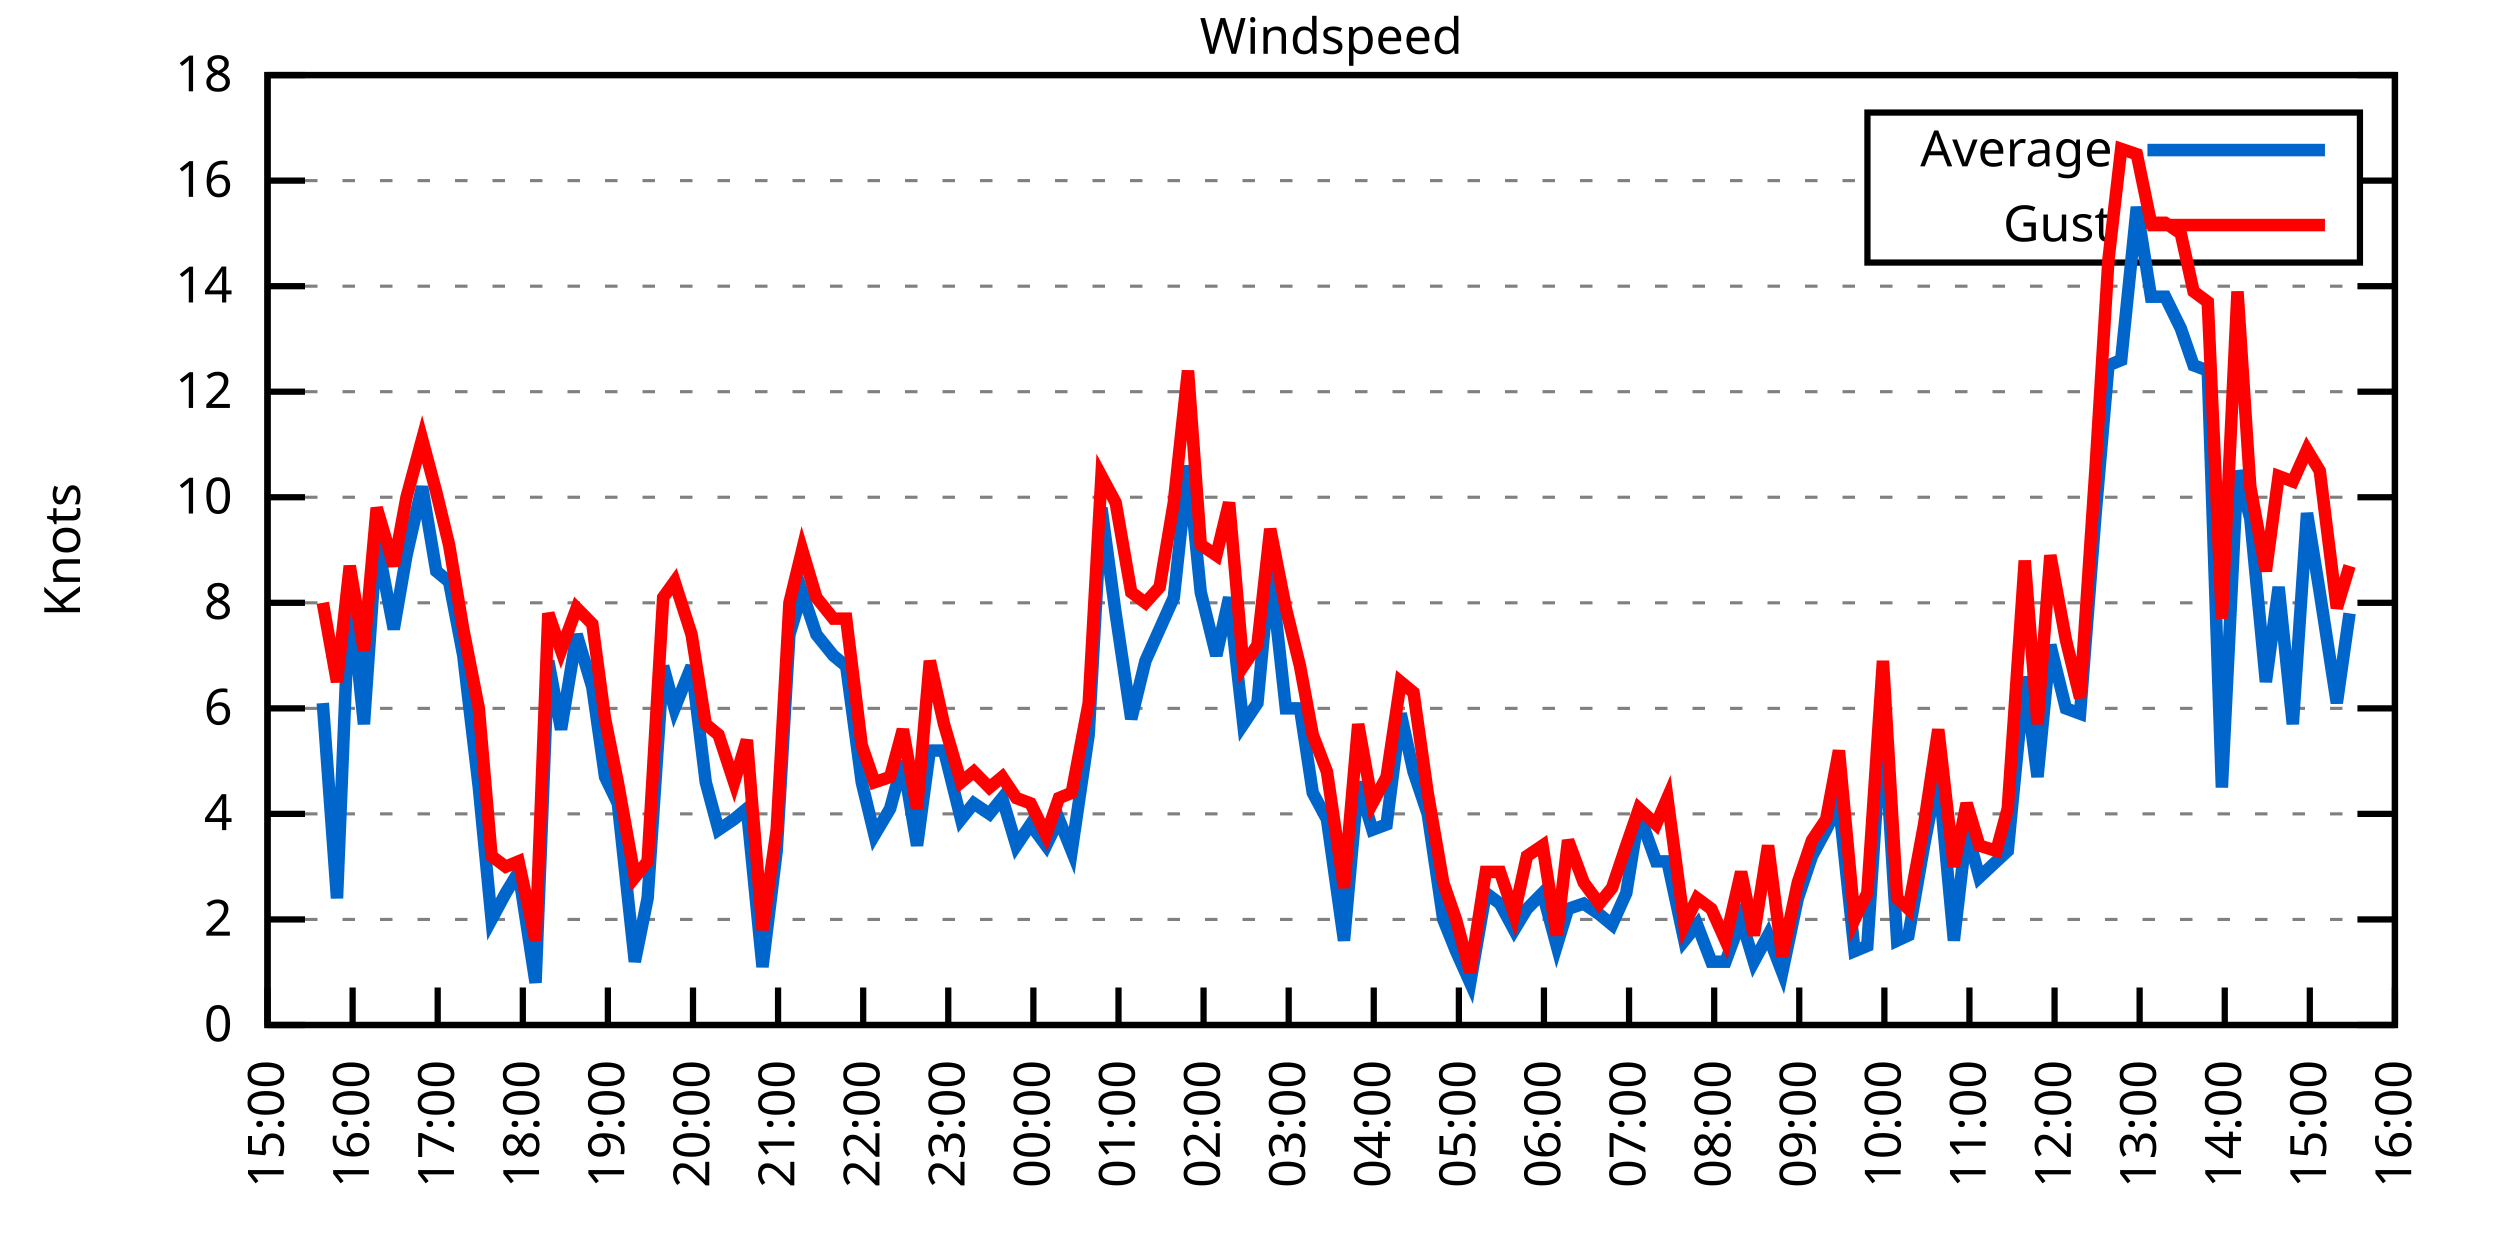
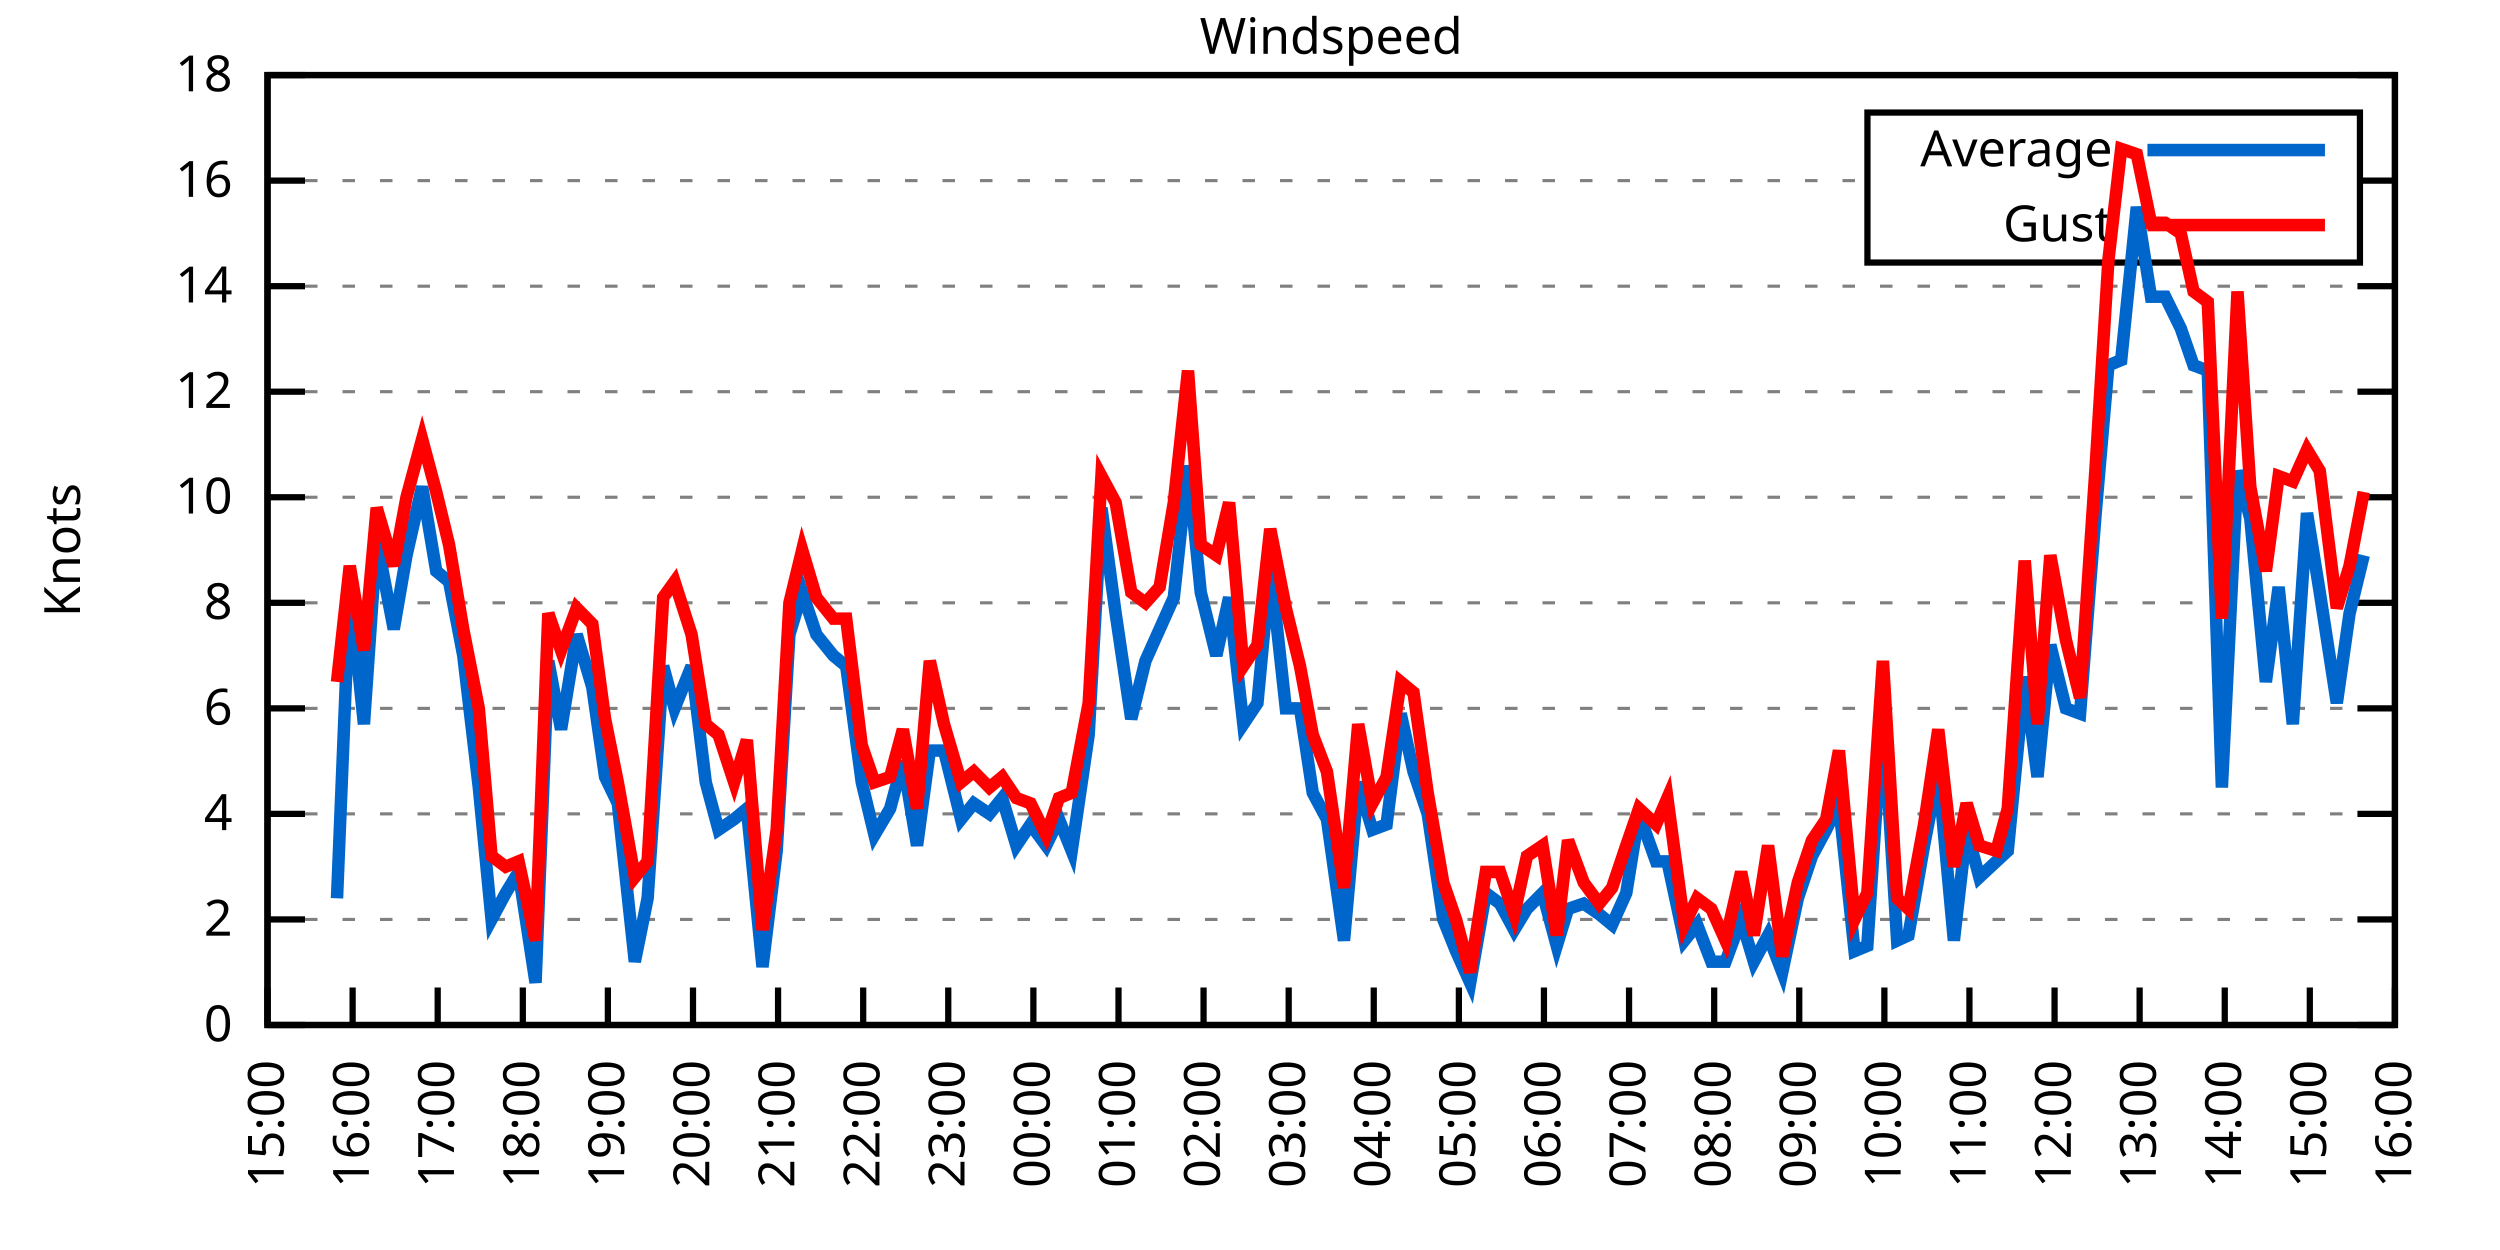
<svg xmlns="http://www.w3.org/2000/svg" xmlns:xlink="http://www.w3.org/1999/xlink" width="400" height="200" viewBox="0 0 400 200">
  <g id="gnuplot_canvas">
    <rect x="0" y="0" width="400" height="200" fill="none" />
    <defs>
      <circle id="gpDot" r="0.5" stroke-width="0.5" stroke="currentColor" />
      <path id="gpPt0" stroke-width="0.333" stroke="currentColor" d="M-1,0 h2 M0,-1 v2" />
      <path id="gpPt1" stroke-width="0.333" stroke="currentColor" d="M-1,-1 L1,1 M1,-1 L-1,1" />
      <path id="gpPt2" stroke-width="0.333" stroke="currentColor" d="M-1,0 L1,0 M0,-1 L0,1 M-1,-1 L1,1 M-1,1 L1,-1" />
      <rect id="gpPt3" stroke-width="0.333" stroke="currentColor" x="-1" y="-1" width="2" height="2" />
      <rect id="gpPt4" stroke-width="0.333" stroke="currentColor" fill="currentColor" x="-1" y="-1" width="2" height="2" />
      <circle id="gpPt5" stroke-width="0.333" stroke="currentColor" cx="0" cy="0" r="1" />
      <use xlink:href="#gpPt5" id="gpPt6" fill="currentColor" stroke="none" />
      <path id="gpPt7" stroke-width="0.333" stroke="currentColor" d="M0,-1.33 L-1.33,0.67 L1.33,0.67 z" />
      <use xlink:href="#gpPt7" id="gpPt8" fill="currentColor" stroke="none" />
      <use xlink:href="#gpPt7" id="gpPt9" stroke="currentColor" transform="rotate(180)" />
      <use xlink:href="#gpPt9" id="gpPt10" fill="currentColor" stroke="none" />
      <use xlink:href="#gpPt3" id="gpPt11" stroke="currentColor" transform="rotate(45)" />
      <use xlink:href="#gpPt11" id="gpPt12" fill="currentColor" stroke="none" />
      <path id="gpPt13" stroke-width="0.333" stroke="currentColor" d="M0,1.330 L1.265,0.411 L0.782,-1.067 L-0.782,-1.076 L-1.265,0.411 z" />
      <use xlink:href="#gpPt13" id="gpPt14" fill="currentColor" stroke="none" />
      <filter id="textbox" filterUnits="objectBoundingBox" x="0" y="0" height="1" width="1">
        <feFlood flood-color="white" flood-opacity="1" result="bgnd" />
        <feComposite in="SourceGraphic" in2="bgnd" operator="atop" />
      </filter>
      <filter id="greybox" filterUnits="objectBoundingBox" x="0" y="0" height="1" width="1">
        <feFlood flood-color="lightgrey" flood-opacity="1" result="grey" />
        <feComposite in="SourceGraphic" in2="grey" operator="atop" />
      </filter>
    </defs>
    <g fill="none" color="white" stroke="currentColor" stroke-width="1.00" stroke-linecap="butt" stroke-linejoin="miter">
</g>
    <g fill="none" color="black" stroke="currentColor" stroke-width="1.00" stroke-linecap="butt" stroke-linejoin="miter">
      <g stroke="none" shape-rendering="crispEdges">
        <polygon fill="rgb(255, 255, 255)" points="42.80,164.00 383.18,164.00 383.18,12.02 42.80,12.02 " />
      </g>
    </g>
    <g fill="none" color="black" stroke="currentColor" stroke-width="1.00" stroke-linecap="butt" stroke-linejoin="miter">
</g>
    <g fill="none" color="black" stroke="black" stroke-width="0.50" stroke-linecap="butt" stroke-linejoin="miter">
</g>
    <g fill="none" color="gray" stroke="currentColor" stroke-width="0.50" stroke-linecap="butt" stroke-linejoin="miter">
      <path stroke="gray" stroke-dasharray="2,4" class="gridline" d="M42.80,164.00 L383.19,164.00  " />
    </g>
    <g fill="none" color="gray" stroke="gray" stroke-width="1.00" stroke-linecap="butt" stroke-linejoin="miter">
</g>
    <g fill="none" color="black" stroke="currentColor" stroke-width="1.00" stroke-linecap="butt" stroke-linejoin="miter">
      <path stroke="black" d="M42.80,164.00 L48.80,164.00 M383.19,164.00 L377.19,164.00  " />
      <g transform="translate(37.20,166.60)" stroke="none" fill="black" font-family="Sans" font-size="8.00" text-anchor="end">
        <text>
          <tspan font-family="Sans"> 0</tspan>
        </text>
      </g>
    </g>
    <g fill="none" color="black" stroke="currentColor" stroke-width="1.00" stroke-linecap="butt" stroke-linejoin="miter">
</g>
    <g fill="none" color="black" stroke="black" stroke-width="0.50" stroke-linecap="butt" stroke-linejoin="miter">
</g>
    <g fill="none" color="gray" stroke="currentColor" stroke-width="0.50" stroke-linecap="butt" stroke-linejoin="miter">
      <path stroke="gray" stroke-dasharray="2,4" class="gridline" d="M42.80,147.11 L383.19,147.11  " />
    </g>
    <g fill="none" color="gray" stroke="gray" stroke-width="1.00" stroke-linecap="butt" stroke-linejoin="miter">
</g>
    <g fill="none" color="black" stroke="currentColor" stroke-width="1.00" stroke-linecap="butt" stroke-linejoin="miter">
      <path stroke="black" d="M42.80,147.11 L48.80,147.11 M383.19,147.11 L377.19,147.11  " />
      <g transform="translate(37.20,149.71)" stroke="none" fill="black" font-family="Sans" font-size="8.00" text-anchor="end">
        <text>
          <tspan font-family="Sans"> 2</tspan>
        </text>
      </g>
    </g>
    <g fill="none" color="black" stroke="currentColor" stroke-width="1.00" stroke-linecap="butt" stroke-linejoin="miter">
</g>
    <g fill="none" color="black" stroke="black" stroke-width="0.50" stroke-linecap="butt" stroke-linejoin="miter">
</g>
    <g fill="none" color="gray" stroke="currentColor" stroke-width="0.50" stroke-linecap="butt" stroke-linejoin="miter">
      <path stroke="gray" stroke-dasharray="2,4" class="gridline" d="M42.80,130.22 L383.19,130.22  " />
    </g>
    <g fill="none" color="gray" stroke="gray" stroke-width="1.00" stroke-linecap="butt" stroke-linejoin="miter">
</g>
    <g fill="none" color="black" stroke="currentColor" stroke-width="1.00" stroke-linecap="butt" stroke-linejoin="miter">
      <path stroke="black" d="M42.80,130.22 L48.80,130.22 M383.19,130.22 L377.19,130.22  " />
      <g transform="translate(37.20,132.82)" stroke="none" fill="black" font-family="Sans" font-size="8.00" text-anchor="end">
        <text>
          <tspan font-family="Sans"> 4</tspan>
        </text>
      </g>
    </g>
    <g fill="none" color="black" stroke="currentColor" stroke-width="1.00" stroke-linecap="butt" stroke-linejoin="miter">
</g>
    <g fill="none" color="black" stroke="black" stroke-width="0.50" stroke-linecap="butt" stroke-linejoin="miter">
</g>
    <g fill="none" color="gray" stroke="currentColor" stroke-width="0.50" stroke-linecap="butt" stroke-linejoin="miter">
      <path stroke="gray" stroke-dasharray="2,4" class="gridline" d="M42.80,113.34 L383.19,113.34  " />
    </g>
    <g fill="none" color="gray" stroke="gray" stroke-width="1.00" stroke-linecap="butt" stroke-linejoin="miter">
</g>
    <g fill="none" color="black" stroke="currentColor" stroke-width="1.00" stroke-linecap="butt" stroke-linejoin="miter">
      <path stroke="black" d="M42.80,113.34 L48.80,113.34 M383.19,113.34 L377.19,113.34  " />
      <g transform="translate(37.20,115.94)" stroke="none" fill="black" font-family="Sans" font-size="8.00" text-anchor="end">
        <text>
          <tspan font-family="Sans"> 6</tspan>
        </text>
      </g>
    </g>
    <g fill="none" color="black" stroke="currentColor" stroke-width="1.00" stroke-linecap="butt" stroke-linejoin="miter">
</g>
    <g fill="none" color="black" stroke="black" stroke-width="0.50" stroke-linecap="butt" stroke-linejoin="miter">
</g>
    <g fill="none" color="gray" stroke="currentColor" stroke-width="0.50" stroke-linecap="butt" stroke-linejoin="miter">
      <path stroke="gray" stroke-dasharray="2,4" class="gridline" d="M42.80,96.45 L383.19,96.45  " />
    </g>
    <g fill="none" color="gray" stroke="gray" stroke-width="1.00" stroke-linecap="butt" stroke-linejoin="miter">
</g>
    <g fill="none" color="black" stroke="currentColor" stroke-width="1.00" stroke-linecap="butt" stroke-linejoin="miter">
      <path stroke="black" d="M42.80,96.45 L48.80,96.45 M383.19,96.45 L377.19,96.45  " />
      <g transform="translate(37.20,99.05)" stroke="none" fill="black" font-family="Sans" font-size="8.00" text-anchor="end">
        <text>
          <tspan font-family="Sans"> 8</tspan>
        </text>
      </g>
    </g>
    <g fill="none" color="black" stroke="currentColor" stroke-width="1.00" stroke-linecap="butt" stroke-linejoin="miter">
</g>
    <g fill="none" color="black" stroke="black" stroke-width="0.50" stroke-linecap="butt" stroke-linejoin="miter">
</g>
    <g fill="none" color="gray" stroke="currentColor" stroke-width="0.50" stroke-linecap="butt" stroke-linejoin="miter">
      <path stroke="gray" stroke-dasharray="2,4" class="gridline" d="M42.80,79.56 L383.19,79.56  " />
    </g>
    <g fill="none" color="gray" stroke="gray" stroke-width="1.00" stroke-linecap="butt" stroke-linejoin="miter">
</g>
    <g fill="none" color="black" stroke="currentColor" stroke-width="1.00" stroke-linecap="butt" stroke-linejoin="miter">
      <path stroke="black" d="M42.80,79.56 L48.80,79.56 M383.19,79.56 L377.19,79.56  " />
      <g transform="translate(37.20,82.16)" stroke="none" fill="black" font-family="Sans" font-size="8.00" text-anchor="end">
        <text>
          <tspan font-family="Sans"> 10</tspan>
        </text>
      </g>
    </g>
    <g fill="none" color="black" stroke="currentColor" stroke-width="1.00" stroke-linecap="butt" stroke-linejoin="miter">
</g>
    <g fill="none" color="black" stroke="black" stroke-width="0.50" stroke-linecap="butt" stroke-linejoin="miter">
</g>
    <g fill="none" color="gray" stroke="currentColor" stroke-width="0.50" stroke-linecap="butt" stroke-linejoin="miter">
      <path stroke="gray" stroke-dasharray="2,4" class="gridline" d="M42.80,62.67 L383.19,62.67  " />
    </g>
    <g fill="none" color="gray" stroke="gray" stroke-width="1.00" stroke-linecap="butt" stroke-linejoin="miter">
</g>
    <g fill="none" color="black" stroke="currentColor" stroke-width="1.00" stroke-linecap="butt" stroke-linejoin="miter">
      <path stroke="black" d="M42.80,62.67 L48.80,62.67 M383.19,62.67 L377.19,62.67  " />
      <g transform="translate(37.20,65.27)" stroke="none" fill="black" font-family="Sans" font-size="8.00" text-anchor="end">
        <text>
          <tspan font-family="Sans"> 12</tspan>
        </text>
      </g>
    </g>
    <g fill="none" color="black" stroke="currentColor" stroke-width="1.00" stroke-linecap="butt" stroke-linejoin="miter">
</g>
    <g fill="none" color="black" stroke="black" stroke-width="0.50" stroke-linecap="butt" stroke-linejoin="miter">
</g>
    <g fill="none" color="gray" stroke="currentColor" stroke-width="0.50" stroke-linecap="butt" stroke-linejoin="miter">
      <path stroke="gray" stroke-dasharray="2,4" class="gridline" d="M42.80,45.79 L383.19,45.79  " />
    </g>
    <g fill="none" color="gray" stroke="gray" stroke-width="1.00" stroke-linecap="butt" stroke-linejoin="miter">
</g>
    <g fill="none" color="black" stroke="currentColor" stroke-width="1.00" stroke-linecap="butt" stroke-linejoin="miter">
      <path stroke="black" d="M42.80,45.79 L48.80,45.79 M383.19,45.79 L377.19,45.79  " />
      <g transform="translate(37.20,48.39)" stroke="none" fill="black" font-family="Sans" font-size="8.00" text-anchor="end">
        <text>
          <tspan font-family="Sans"> 14</tspan>
        </text>
      </g>
    </g>
    <g fill="none" color="black" stroke="currentColor" stroke-width="1.00" stroke-linecap="butt" stroke-linejoin="miter">
</g>
    <g fill="none" color="black" stroke="black" stroke-width="0.50" stroke-linecap="butt" stroke-linejoin="miter">
</g>
    <g fill="none" color="gray" stroke="currentColor" stroke-width="0.50" stroke-linecap="butt" stroke-linejoin="miter">
      <path stroke="gray" stroke-dasharray="2,4" class="gridline" d="M42.80,28.90 L298.79,28.90 M377.59,28.90 L383.19,28.90  " />
    </g>
    <g fill="none" color="gray" stroke="gray" stroke-width="1.00" stroke-linecap="butt" stroke-linejoin="miter">
</g>
    <g fill="none" color="black" stroke="currentColor" stroke-width="1.00" stroke-linecap="butt" stroke-linejoin="miter">
      <path stroke="black" d="M42.80,28.90 L48.80,28.90 M383.19,28.90 L377.19,28.90  " />
      <g transform="translate(37.20,31.50)" stroke="none" fill="black" font-family="Sans" font-size="8.00" text-anchor="end">
        <text>
          <tspan font-family="Sans"> 16</tspan>
        </text>
      </g>
    </g>
    <g fill="none" color="black" stroke="currentColor" stroke-width="1.00" stroke-linecap="butt" stroke-linejoin="miter">
</g>
    <g fill="none" color="black" stroke="black" stroke-width="0.50" stroke-linecap="butt" stroke-linejoin="miter">
</g>
    <g fill="none" color="gray" stroke="currentColor" stroke-width="0.50" stroke-linecap="butt" stroke-linejoin="miter">
      <path stroke="gray" stroke-dasharray="2,4" class="gridline" d="M42.80,12.01 L383.19,12.01  " />
    </g>
    <g fill="none" color="gray" stroke="gray" stroke-width="1.00" stroke-linecap="butt" stroke-linejoin="miter">
</g>
    <g fill="none" color="black" stroke="currentColor" stroke-width="1.00" stroke-linecap="butt" stroke-linejoin="miter">
      <path stroke="black" d="M42.80,12.01 L48.80,12.01 M383.19,12.01 L377.19,12.01  " />
      <g transform="translate(37.20,14.61)" stroke="none" fill="black" font-family="Sans" font-size="8.00" text-anchor="end">
        <text>
          <tspan font-family="Sans"> 18</tspan>
        </text>
      </g>
    </g>
    <g fill="none" color="black" stroke="currentColor" stroke-width="1.00" stroke-linecap="butt" stroke-linejoin="miter">
      <path stroke="black" d="M42.80,164.00 L42.80,158.00  " />
      <g transform="translate(45.40,169.60) rotate(270.00)" stroke="none" fill="black" font-family="Sans" font-size="8.00" text-anchor="end">
        <text>
          <tspan font-family="Sans">15:00</tspan>
        </text>
      </g>
    </g>
    <g fill="none" color="black" stroke="currentColor" stroke-width="1.00" stroke-linecap="butt" stroke-linejoin="miter">
      <path stroke="black" d="M56.42,164.00 L56.42,158.00  " />
      <g transform="translate(59.02,169.60) rotate(270.00)" stroke="none" fill="black" font-family="Sans" font-size="8.00" text-anchor="end">
        <text>
          <tspan font-family="Sans">16:00</tspan>
        </text>
      </g>
    </g>
    <g fill="none" color="black" stroke="currentColor" stroke-width="1.00" stroke-linecap="butt" stroke-linejoin="miter">
      <path stroke="black" d="M70.03,164.00 L70.03,158.00  " />
      <g transform="translate(72.63,169.60) rotate(270.00)" stroke="none" fill="black" font-family="Sans" font-size="8.00" text-anchor="end">
        <text>
          <tspan font-family="Sans">17:00</tspan>
        </text>
      </g>
    </g>
    <g fill="none" color="black" stroke="currentColor" stroke-width="1.00" stroke-linecap="butt" stroke-linejoin="miter">
      <path stroke="black" d="M83.65,164.00 L83.65,158.00  " />
      <g transform="translate(86.25,169.60) rotate(270.00)" stroke="none" fill="black" font-family="Sans" font-size="8.00" text-anchor="end">
        <text>
          <tspan font-family="Sans">18:00</tspan>
        </text>
      </g>
    </g>
    <g fill="none" color="black" stroke="currentColor" stroke-width="1.00" stroke-linecap="butt" stroke-linejoin="miter">
      <path stroke="black" d="M97.26,164.00 L97.26,158.00  " />
      <g transform="translate(99.86,169.60) rotate(270.00)" stroke="none" fill="black" font-family="Sans" font-size="8.00" text-anchor="end">
        <text>
          <tspan font-family="Sans">19:00</tspan>
        </text>
      </g>
    </g>
    <g fill="none" color="black" stroke="currentColor" stroke-width="1.00" stroke-linecap="butt" stroke-linejoin="miter">
      <path stroke="black" d="M110.88,164.00 L110.88,158.00  " />
      <g transform="translate(113.48,169.60) rotate(270.00)" stroke="none" fill="black" font-family="Sans" font-size="8.00" text-anchor="end">
        <text>
          <tspan font-family="Sans">20:00</tspan>
        </text>
      </g>
    </g>
    <g fill="none" color="black" stroke="currentColor" stroke-width="1.00" stroke-linecap="butt" stroke-linejoin="miter">
      <path stroke="black" d="M124.49,164.00 L124.49,158.00  " />
      <g transform="translate(127.09,169.60) rotate(270.00)" stroke="none" fill="black" font-family="Sans" font-size="8.00" text-anchor="end">
        <text>
          <tspan font-family="Sans">21:00</tspan>
        </text>
      </g>
    </g>
    <g fill="none" color="black" stroke="currentColor" stroke-width="1.00" stroke-linecap="butt" stroke-linejoin="miter">
      <path stroke="black" d="M138.11,164.00 L138.11,158.00  " />
      <g transform="translate(140.71,169.60) rotate(270.00)" stroke="none" fill="black" font-family="Sans" font-size="8.00" text-anchor="end">
        <text>
          <tspan font-family="Sans">22:00</tspan>
        </text>
      </g>
    </g>
    <g fill="none" color="black" stroke="currentColor" stroke-width="1.00" stroke-linecap="butt" stroke-linejoin="miter">
      <path stroke="black" d="M151.72,164.00 L151.72,158.00  " />
      <g transform="translate(154.32,169.60) rotate(270.00)" stroke="none" fill="black" font-family="Sans" font-size="8.00" text-anchor="end">
        <text>
          <tspan font-family="Sans">23:00</tspan>
        </text>
      </g>
    </g>
    <g fill="none" color="black" stroke="currentColor" stroke-width="1.00" stroke-linecap="butt" stroke-linejoin="miter">
      <path stroke="black" d="M165.34,164.00 L165.34,158.00  " />
      <g transform="translate(167.94,169.60) rotate(270.00)" stroke="none" fill="black" font-family="Sans" font-size="8.00" text-anchor="end">
        <text>
          <tspan font-family="Sans">00:00</tspan>
        </text>
      </g>
    </g>
    <g fill="none" color="black" stroke="currentColor" stroke-width="1.00" stroke-linecap="butt" stroke-linejoin="miter">
      <path stroke="black" d="M178.96,164.00 L178.96,158.00  " />
      <g transform="translate(181.56,169.60) rotate(270.00)" stroke="none" fill="black" font-family="Sans" font-size="8.00" text-anchor="end">
        <text>
          <tspan font-family="Sans">01:00</tspan>
        </text>
      </g>
    </g>
    <g fill="none" color="black" stroke="currentColor" stroke-width="1.00" stroke-linecap="butt" stroke-linejoin="miter">
      <path stroke="black" d="M192.57,164.00 L192.57,158.00  " />
      <g transform="translate(195.17,169.60) rotate(270.00)" stroke="none" fill="black" font-family="Sans" font-size="8.00" text-anchor="end">
        <text>
          <tspan font-family="Sans">02:00</tspan>
        </text>
      </g>
    </g>
    <g fill="none" color="black" stroke="currentColor" stroke-width="1.00" stroke-linecap="butt" stroke-linejoin="miter">
      <path stroke="black" d="M206.19,164.00 L206.19,158.00  " />
      <g transform="translate(208.79,169.60) rotate(270.00)" stroke="none" fill="black" font-family="Sans" font-size="8.00" text-anchor="end">
        <text>
          <tspan font-family="Sans">03:00</tspan>
        </text>
      </g>
    </g>
    <g fill="none" color="black" stroke="currentColor" stroke-width="1.00" stroke-linecap="butt" stroke-linejoin="miter">
      <path stroke="black" d="M219.80,164.00 L219.80,158.00  " />
      <g transform="translate(222.40,169.60) rotate(270.00)" stroke="none" fill="black" font-family="Sans" font-size="8.00" text-anchor="end">
        <text>
          <tspan font-family="Sans">04:00</tspan>
        </text>
      </g>
    </g>
    <g fill="none" color="black" stroke="currentColor" stroke-width="1.00" stroke-linecap="butt" stroke-linejoin="miter">
      <path stroke="black" d="M233.42,164.00 L233.42,158.00  " />
      <g transform="translate(236.02,169.60) rotate(270.00)" stroke="none" fill="black" font-family="Sans" font-size="8.00" text-anchor="end">
        <text>
          <tspan font-family="Sans">05:00</tspan>
        </text>
      </g>
    </g>
    <g fill="none" color="black" stroke="currentColor" stroke-width="1.00" stroke-linecap="butt" stroke-linejoin="miter">
      <path stroke="black" d="M247.03,164.00 L247.03,158.00  " />
      <g transform="translate(249.63,169.60) rotate(270.00)" stroke="none" fill="black" font-family="Sans" font-size="8.00" text-anchor="end">
        <text>
          <tspan font-family="Sans">06:00</tspan>
        </text>
      </g>
    </g>
    <g fill="none" color="black" stroke="currentColor" stroke-width="1.00" stroke-linecap="butt" stroke-linejoin="miter">
      <path stroke="black" d="M260.65,164.00 L260.65,158.00  " />
      <g transform="translate(263.25,169.60) rotate(270.00)" stroke="none" fill="black" font-family="Sans" font-size="8.00" text-anchor="end">
        <text>
          <tspan font-family="Sans">07:00</tspan>
        </text>
      </g>
    </g>
    <g fill="none" color="black" stroke="currentColor" stroke-width="1.00" stroke-linecap="butt" stroke-linejoin="miter">
      <path stroke="black" d="M274.27,164.00 L274.27,158.00  " />
      <g transform="translate(276.87,169.60) rotate(270.00)" stroke="none" fill="black" font-family="Sans" font-size="8.00" text-anchor="end">
        <text>
          <tspan font-family="Sans">08:00</tspan>
        </text>
      </g>
    </g>
    <g fill="none" color="black" stroke="currentColor" stroke-width="1.00" stroke-linecap="butt" stroke-linejoin="miter">
      <path stroke="black" d="M287.88,164.00 L287.88,158.00  " />
      <g transform="translate(290.48,169.60) rotate(270.00)" stroke="none" fill="black" font-family="Sans" font-size="8.00" text-anchor="end">
        <text>
          <tspan font-family="Sans">09:00</tspan>
        </text>
      </g>
    </g>
    <g fill="none" color="black" stroke="currentColor" stroke-width="1.00" stroke-linecap="butt" stroke-linejoin="miter">
      <path stroke="black" d="M301.50,164.00 L301.50,158.00  " />
      <g transform="translate(304.10,169.60) rotate(270.00)" stroke="none" fill="black" font-family="Sans" font-size="8.00" text-anchor="end">
        <text>
          <tspan font-family="Sans">10:00</tspan>
        </text>
      </g>
    </g>
    <g fill="none" color="black" stroke="currentColor" stroke-width="1.00" stroke-linecap="butt" stroke-linejoin="miter">
      <path stroke="black" d="M315.11,164.00 L315.11,158.00  " />
      <g transform="translate(317.71,169.60) rotate(270.00)" stroke="none" fill="black" font-family="Sans" font-size="8.00" text-anchor="end">
        <text>
          <tspan font-family="Sans">11:00</tspan>
        </text>
      </g>
    </g>
    <g fill="none" color="black" stroke="currentColor" stroke-width="1.00" stroke-linecap="butt" stroke-linejoin="miter">
      <path stroke="black" d="M328.73,164.00 L328.73,158.00  " />
      <g transform="translate(331.33,169.60) rotate(270.00)" stroke="none" fill="black" font-family="Sans" font-size="8.00" text-anchor="end">
        <text>
          <tspan font-family="Sans">12:00</tspan>
        </text>
      </g>
    </g>
    <g fill="none" color="black" stroke="currentColor" stroke-width="1.00" stroke-linecap="butt" stroke-linejoin="miter">
      <path stroke="black" d="M342.34,164.00 L342.34,158.00  " />
      <g transform="translate(344.94,169.60) rotate(270.00)" stroke="none" fill="black" font-family="Sans" font-size="8.00" text-anchor="end">
        <text>
          <tspan font-family="Sans">13:00</tspan>
        </text>
      </g>
    </g>
    <g fill="none" color="black" stroke="currentColor" stroke-width="1.00" stroke-linecap="butt" stroke-linejoin="miter">
      <path stroke="black" d="M355.96,164.00 L355.96,158.00  " />
      <g transform="translate(358.56,169.60) rotate(270.00)" stroke="none" fill="black" font-family="Sans" font-size="8.00" text-anchor="end">
        <text>
          <tspan font-family="Sans">14:00</tspan>
        </text>
      </g>
    </g>
    <g fill="none" color="black" stroke="currentColor" stroke-width="1.00" stroke-linecap="butt" stroke-linejoin="miter">
      <path stroke="black" d="M369.57,164.00 L369.57,158.00  " />
      <g transform="translate(372.17,169.60) rotate(270.00)" stroke="none" fill="black" font-family="Sans" font-size="8.00" text-anchor="end">
        <text>
          <tspan font-family="Sans">15:00</tspan>
        </text>
      </g>
    </g>
    <g fill="none" color="black" stroke="currentColor" stroke-width="1.00" stroke-linecap="butt" stroke-linejoin="miter">
      <path stroke="black" d="M383.19,164.00 L383.19,158.00  " />
      <g transform="translate(385.79,169.60) rotate(270.00)" stroke="none" fill="black" font-family="Sans" font-size="8.00" text-anchor="end">
        <text>
          <tspan font-family="Sans">16:00</tspan>
        </text>
      </g>
    </g>
    <g fill="none" color="black" stroke="currentColor" stroke-width="1.00" stroke-linecap="butt" stroke-linejoin="miter">
</g>
    <g fill="none" color="black" stroke="currentColor" stroke-width="1.00" stroke-linecap="butt" stroke-linejoin="miter">
      <path stroke="black" d="M42.80,12.01 L42.80,164.00 L383.19,164.00 L383.19,12.01 L42.80,12.01 Z  " />
    </g>
    <g fill="none" color="black" stroke="currentColor" stroke-width="1.00" stroke-linecap="butt" stroke-linejoin="miter">
</g>
    <g fill="none" color="black" stroke="currentColor" stroke-width="1.00" stroke-linecap="butt" stroke-linejoin="miter">
      <path stroke="black" d="M298.79,42.01 L298.79,18.01 L377.59,18.01 L377.59,42.01 L298.79,42.01 Z  " />
    </g>
    <g id="Windspeed_plot_1">
      <g fill="none" color="white" stroke="black" stroke-width="2.00" stroke-linecap="butt" stroke-linejoin="miter">
</g>
      <g fill="none" color="black" stroke="currentColor" stroke-width="2.00" stroke-linecap="butt" stroke-linejoin="miter">
        <g transform="translate(337.99,26.61)" stroke="none" fill="black" font-family="Sans" font-size="8.00" text-anchor="end">
          <text>
            <tspan font-family="Sans">Average</tspan>
          </text>
        </g>
      </g>
      <g fill="none" color="black" stroke="currentColor" stroke-width="2.00" stroke-linecap="butt" stroke-linejoin="miter">
-         <path stroke="rgb(  0, 102, 204)" d="M343.59,24.01 L371.99,24.01 M51.65,112.49 L53.92,143.73 L55.96,93.92 L58.23,115.87 L60.27,86.32 L63.00,100.67   L65.04,88.85 L67.54,77.87 L69.80,91.38 L71.85,93.07 L74.12,104.89 L76.61,126.00 L78.65,147.11 L80.92,142.89   L82.97,139.51 L85.69,157.24 L87.73,105.74 L89.77,116.71 L92.27,101.52 L94.77,109.96 L96.81,124.31 L98.85,128.54   L101.57,153.87 L103.62,143.73 L106.11,106.58 L107.93,113.34 L110.65,106.58 L112.92,125.16 L114.96,132.76 L117.46,131.07   L119.50,129.38 L122.00,154.71 L124.27,136.14 L126.31,101.52 L128.35,94.76 L130.62,101.52 L133.34,104.89 L135.39,106.58   L137.88,125.16 L139.92,133.60 L142.42,129.38 L144.46,121.78 L146.73,135.29 L148.77,120.09 L151.04,120.09 L153.77,131.07   L155.81,128.54 L158.31,130.22 L160.35,127.69 L162.62,135.29 L164.89,131.91 L167.38,135.29 L169.43,131.07 L171.47,136.14   L174.19,117.56 L176.23,81.25 L178.50,98.14 L181.00,115.03 L183.27,105.74 L185.54,100.67 L187.81,95.60 L190.08,74.49   L192.12,94.76 L194.61,104.89 L196.66,95.60 L198.93,115.87 L201.19,112.49 L203.24,90.54 L205.73,113.34 L208.00,113.34   L210.04,126.85 L212.31,131.07 L215.04,150.49 L217.31,125.16 L219.58,132.76 L221.85,131.91 L224.11,114.18 L226.16,123.47   L228.43,130.22 L230.92,147.11 L232.96,152.18 L235.23,157.24 L237.73,142.89 L240.00,144.58 L242.27,148.80 L244.31,145.42   L246.81,142.89 L249.08,151.33 L250.89,145.42 L253.39,144.58 L255.88,146.27 L257.93,147.96 L260.20,142.89 L262.24,130.22   L264.96,137.82 L266.78,137.82 L269.50,150.49 L271.54,147.96 L273.81,153.87 L276.08,153.87 L278.58,147.11 L280.62,153.87   L282.89,149.65 L285.16,155.56 L287.65,143.73 L289.92,136.98 L292.19,132.76 L294.23,128.54 L296.73,152.18 L298.77,151.33   L301.27,113.34 L303.54,150.49 L305.35,149.65 L307.85,135.29 L310.12,123.47 L312.62,150.49 L314.66,132.76 L316.70,140.36   L319.42,137.82 L321.24,136.14 L323.96,108.27 L326.00,124.31 L328.05,103.20 L330.54,113.34 L332.81,114.18 L335.31,82.09   L337.35,58.45 L339.39,57.61 L341.89,33.12 L344.16,47.47 L346.43,47.47 L348.92,52.54 L350.97,58.45 L353.24,59.30   L355.50,126.00 L358.00,75.34 L360.04,82.94 L362.54,109.11 L364.58,93.92 L366.85,115.87 L369.12,82.09 L371.16,94.76   L373.89,112.49 L375.93,98.14  " />
+         <path stroke="rgb(  0, 102, 204)" d="M343.59,24.01 L371.99,24.01 M53.92,143.73 L55.96,93.92 L58.23,115.87 L60.27,86.32 L63.00,100.67 L65.04,88.85   L67.54,77.87 L69.80,91.38 L71.85,93.07 L74.12,104.89 L76.61,126.00 L78.65,147.11 L80.92,142.89 L82.97,139.51   L85.69,157.24 L87.73,105.74 L89.77,116.71 L92.27,101.52 L94.77,109.96 L96.81,124.31 L98.85,128.54 L101.57,153.87   L103.62,143.73 L106.11,106.58 L107.93,113.34 L110.65,106.58 L112.92,125.16 L114.96,132.76 L117.46,131.07 L119.50,129.38   L122.00,154.71 L124.27,136.14 L126.31,101.52 L128.35,94.76 L130.62,101.52 L133.34,104.89 L135.39,106.58 L137.88,125.16   L139.92,133.60 L142.42,129.38 L144.46,121.78 L146.73,135.29 L148.77,120.09 L151.04,120.09 L153.77,131.07 L155.81,128.54   L158.31,130.22 L160.35,127.69 L162.62,135.29 L164.89,131.91 L167.38,135.29 L169.43,131.07 L171.47,136.14 L174.19,117.56   L176.23,81.25 L178.50,98.14 L181.00,115.03 L183.27,105.74 L185.54,100.67 L187.81,95.60 L190.08,74.49 L192.12,94.76   L194.61,104.89 L196.66,95.60 L198.93,115.87 L201.19,112.49 L203.24,90.54 L205.73,113.34 L208.00,113.34 L210.04,126.85   L212.31,131.07 L215.04,150.49 L217.31,125.16 L219.58,132.76 L221.85,131.91 L224.11,114.18 L226.16,123.47 L228.43,130.22   L230.92,147.11 L232.96,152.18 L235.23,157.24 L237.73,142.89 L240.00,144.58 L242.27,148.80 L244.31,145.42 L246.81,142.89   L249.08,151.33 L250.89,145.42 L253.39,144.58 L255.88,146.27 L257.93,147.96 L260.20,142.89 L262.24,130.22 L264.96,137.82   L266.78,137.82 L269.50,150.49 L271.54,147.96 L273.81,153.87 L276.08,153.87 L278.58,147.11 L280.62,153.87 L282.89,149.65   L285.16,155.56 L287.65,143.73 L289.92,136.98 L292.19,132.76 L294.23,128.54 L296.73,152.18 L298.77,151.33 L301.27,113.34   L303.54,150.49 L305.35,149.65 L307.85,135.29 L310.12,123.47 L312.62,150.49 L314.66,132.76 L316.70,140.36 L319.42,137.82   L321.24,136.14 L323.96,108.27 L326.00,124.31 L328.05,103.20 L330.54,113.34 L332.81,114.18 L335.31,82.09 L337.35,58.45   L339.39,57.61 L341.89,33.12 L344.16,47.47 L346.43,47.47 L348.92,52.54 L350.97,58.45 L353.24,59.30 L355.50,126.00   L358.00,75.34 L360.04,82.94 L362.54,109.11 L364.58,93.92 L366.85,115.87 L369.12,82.09 L371.16,94.76 L373.89,112.49   L375.93,98.14 L378.20,88.85  " />
      </g>
    </g>
    <g id="Windspeed_plot_2">
      <g fill="none" color="black" stroke="currentColor" stroke-width="2.00" stroke-linecap="butt" stroke-linejoin="miter">
        <g transform="translate(337.99,38.61)" stroke="none" fill="black" font-family="Sans" font-size="8.00" text-anchor="end">
          <text>
            <tspan font-family="Sans">Gust</tspan>
          </text>
        </g>
      </g>
      <g fill="none" color="black" stroke="currentColor" stroke-width="2.00" stroke-linecap="butt" stroke-linejoin="miter">
-         <path stroke="rgb(255,   0,   0)" d="M343.59,36.01 L371.99,36.01 M51.65,96.45 L53.92,109.11 L55.96,90.54 L58.23,104.05 L60.27,81.25 L63.00,90.54   L65.04,79.56 L67.54,70.27 L69.80,78.72 L71.85,87.16 L74.12,100.67 L76.61,113.34 L78.65,136.98 L80.92,138.67   L82.97,137.82 L85.69,150.49 L87.73,98.14 L89.77,104.05 L92.27,97.29 L94.77,99.83 L96.81,115.03 L98.85,125.16   L101.57,140.36 L103.62,137.82 L106.11,95.60 L107.93,93.07 L110.65,101.52 L112.92,115.87 L114.96,117.56 L117.46,125.16   L119.50,118.40 L122.00,148.80 L124.27,132.76 L126.31,96.45 L128.35,88.00 L130.62,95.60 L133.34,98.98 L135.39,98.98   L137.88,119.25 L139.92,125.16 L142.42,124.31 L144.46,116.71 L146.73,129.38 L148.77,105.74 L151.04,115.87 L153.77,125.16   L155.81,123.47 L158.31,126.00 L160.35,124.31 L162.62,127.69 L164.89,128.54 L167.38,133.60 L169.43,127.69 L171.47,126.85   L174.19,112.49 L176.23,76.18 L178.50,80.41 L181.00,94.76 L183.27,96.45 L185.54,93.92 L187.81,80.41 L190.08,59.30   L192.12,87.16 L194.61,88.85 L196.66,80.41 L198.93,106.58 L201.19,103.20 L203.24,84.63 L205.73,97.29 L208.00,106.58   L210.04,117.56 L212.31,123.47 L215.04,142.05 L217.31,115.87 L219.58,128.54 L221.85,124.31 L224.11,109.11 L226.16,110.80   L228.43,126.85 L230.92,141.20 L232.96,147.11 L235.23,155.56 L237.73,139.51 L240.00,139.51 L242.27,146.27 L244.31,136.98   L246.81,135.29 L249.08,149.65 L250.89,134.45 L253.39,141.20 L255.88,144.58 L257.93,142.05 L260.20,135.29 L262.24,129.38   L264.96,131.91 L266.78,127.69 L269.50,147.96 L271.54,143.73 L273.81,145.42 L276.08,150.49 L278.58,139.51 L280.62,149.65   L282.89,135.29 L285.16,153.02 L287.65,141.20 L289.92,134.45 L292.19,131.07 L294.23,120.09 L296.73,147.11 L298.77,142.89   L301.27,105.74 L303.54,143.73 L305.35,145.42 L307.85,131.91 L310.12,116.71 L312.62,138.67 L314.66,128.54 L316.70,135.29   L319.42,136.14 L321.24,129.38 L323.96,89.69 L326.00,115.87 L328.05,88.85 L330.54,102.36 L332.81,111.65 L335.31,74.49   L337.35,41.56 L339.39,23.83 L341.89,24.68 L344.16,35.65 L346.43,35.65 L348.92,37.34 L350.97,46.63 L353.24,48.32   L355.50,98.98 L358.00,46.63 L360.04,77.87 L362.54,91.38 L364.58,76.18 L366.85,77.03 L369.12,71.96 L371.16,75.34   L373.89,97.29 L375.93,90.54  " />
+         <path stroke="rgb(255,   0,   0)" d="M343.59,36.01 L371.99,36.01 M53.92,109.11 L55.96,90.54 L58.23,104.05 L60.27,81.25 L63.00,90.54 L65.04,79.56   L67.54,70.27 L69.80,78.72 L71.85,87.16 L74.12,100.67 L76.61,113.34 L78.65,136.98 L80.92,138.67 L82.97,137.82   L85.69,150.49 L87.73,98.14 L89.77,104.05 L92.27,97.29 L94.77,99.83 L96.81,115.03 L98.85,125.16 L101.57,140.36   L103.62,137.82 L106.11,95.60 L107.93,93.07 L110.65,101.52 L112.92,115.87 L114.96,117.56 L117.46,125.16 L119.50,118.40   L122.00,148.80 L124.27,132.76 L126.31,96.45 L128.35,88.00 L130.62,95.60 L133.34,98.98 L135.39,98.98 L137.88,119.25   L139.92,125.16 L142.42,124.31 L144.46,116.71 L146.73,129.38 L148.77,105.74 L151.04,115.87 L153.77,125.16 L155.81,123.47   L158.31,126.00 L160.35,124.31 L162.62,127.69 L164.89,128.54 L167.38,133.60 L169.43,127.69 L171.47,126.85 L174.19,112.49   L176.23,76.18 L178.50,80.41 L181.00,94.76 L183.27,96.45 L185.54,93.92 L187.81,80.41 L190.08,59.30 L192.12,87.16   L194.61,88.85 L196.66,80.41 L198.93,106.58 L201.19,103.20 L203.24,84.63 L205.73,97.29 L208.00,106.58 L210.04,117.56   L212.31,123.47 L215.04,142.05 L217.31,115.87 L219.58,128.54 L221.85,124.31 L224.11,109.11 L226.16,110.80 L228.43,126.85   L230.92,141.20 L232.96,147.11 L235.23,155.56 L237.73,139.51 L240.00,139.51 L242.27,146.27 L244.31,136.98 L246.81,135.29   L249.08,149.65 L250.89,134.45 L253.39,141.20 L255.88,144.58 L257.93,142.05 L260.20,135.29 L262.24,129.38 L264.96,131.91   L266.78,127.69 L269.50,147.96 L271.54,143.73 L273.81,145.42 L276.08,150.49 L278.58,139.51 L280.62,149.65 L282.89,135.29   L285.16,153.02 L287.65,141.20 L289.92,134.45 L292.19,131.07 L294.23,120.09 L296.73,147.11 L298.77,142.89 L301.27,105.74   L303.54,143.73 L305.35,145.42 L307.85,131.91 L310.12,116.71 L312.62,138.67 L314.66,128.54 L316.70,135.29 L319.42,136.14   L321.24,129.38 L323.96,89.69 L326.00,115.87 L328.05,88.85 L330.54,102.36 L332.81,111.65 L335.31,74.49 L337.35,41.56   L339.39,23.83 L341.89,24.68 L344.16,35.65 L346.43,35.65 L348.92,37.34 L350.97,46.63 L353.24,48.32 L355.50,98.98   L358.00,46.63 L360.04,77.87 L362.54,91.38 L364.58,76.18 L366.85,77.03 L369.12,71.96 L371.16,75.34 L373.89,97.29   L375.93,90.54 L378.20,78.72  " />
      </g>
    </g>
    <g fill="none" color="black" stroke="currentColor" stroke-width="2.00" stroke-linecap="butt" stroke-linejoin="miter">
</g>
    <g fill="none" color="black" stroke="black" stroke-width="1.00" stroke-linecap="butt" stroke-linejoin="miter">
</g>
    <g fill="none" color="black" stroke="currentColor" stroke-width="1.00" stroke-linecap="butt" stroke-linejoin="miter">
      <path stroke="black" d="M42.80,12.01 L42.80,164.00 L383.19,164.00 L383.19,12.01 L42.80,12.01 Z  " />
      <g transform="translate(12.80,88.01) rotate(270.00)" stroke="none" fill="black" font-family="Sans" font-size="8.00" text-anchor="middle">
        <text>
          <tspan font-family="Sans">Knots</tspan>
        </text>
      </g>
    </g>
    <g fill="none" color="black" stroke="currentColor" stroke-width="1.00" stroke-linecap="butt" stroke-linejoin="miter">
</g>
    <g fill="none" color="black" stroke="currentColor" stroke-width="1.00" stroke-linecap="butt" stroke-linejoin="miter">
      <g transform="translate(212.99,8.61)" stroke="none" fill="black" font-family="Sans" font-size="8.00" text-anchor="middle">
        <text>
          <tspan font-family="Sans">Windspeed</tspan>
        </text>
      </g>
    </g>
    <g fill="none" color="black" stroke="currentColor" stroke-width="1.00" stroke-linecap="butt" stroke-linejoin="miter">
</g>
  </g>
</svg>
